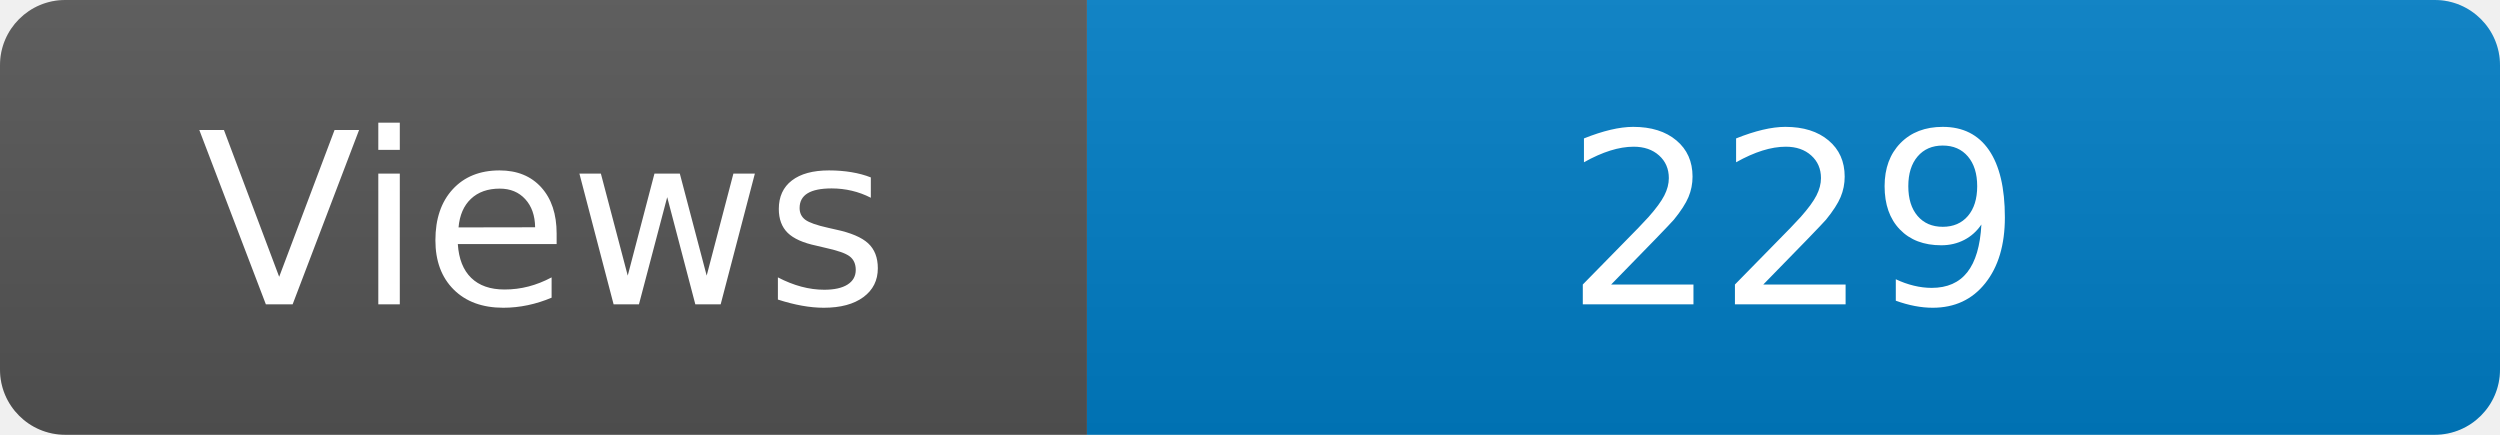
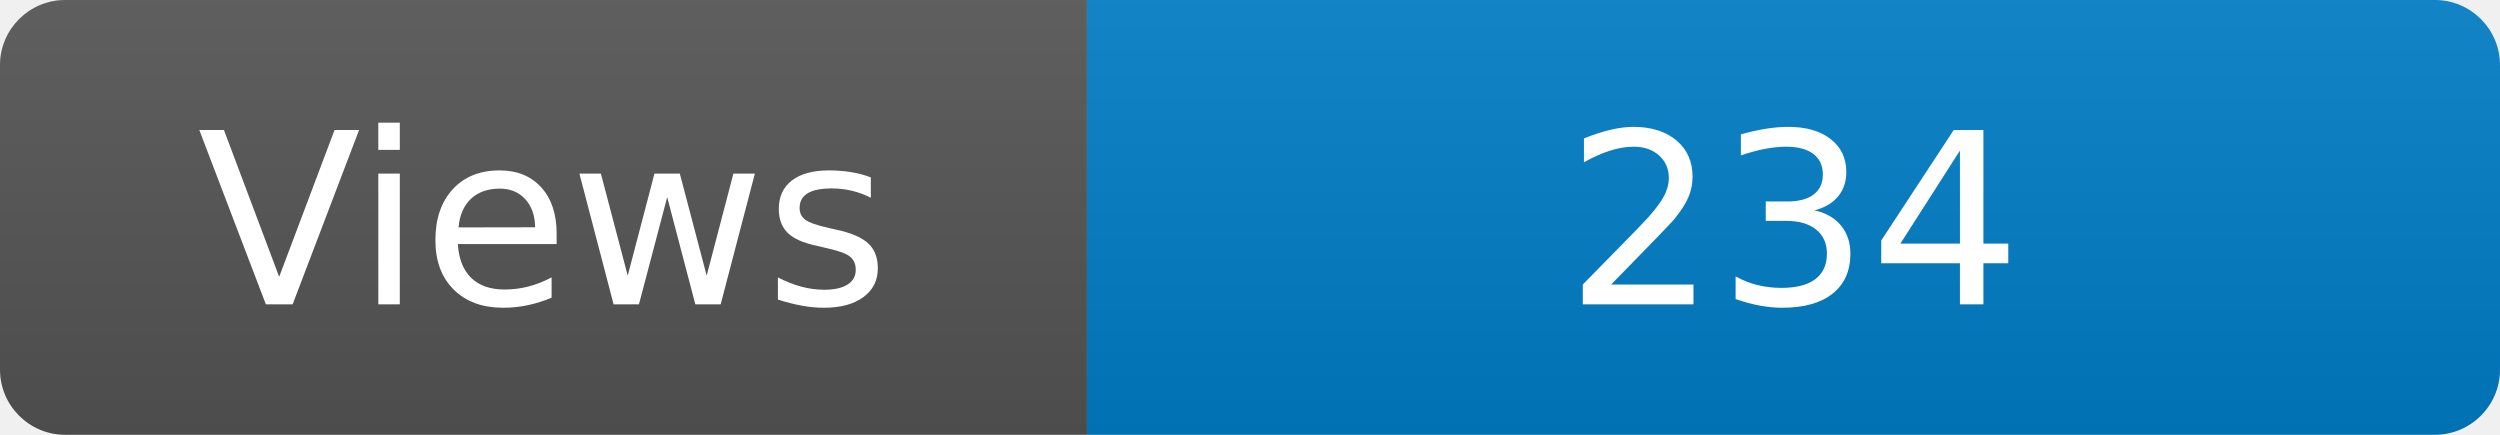
<svg xmlns="http://www.w3.org/2000/svg" width="115" height="20" role="img" aria-label="Maintained?: yes">
  <linearGradient id="s" x2="0" y2="100%">
    <stop offset="0" stop-color="#bbb" stop-opacity=".1" />
    <stop offset="1" stop-opacity=".1" />
  </linearGradient>
  <clipPath id="r">
    <rect width="115" height="20" rx="3" fill="#fff" />
  </clipPath>
  <g clip-path="url(#r)">
    <rect width="50" height="20" fill="#555" />
    <rect x="50" width="160" height="20" fill="#007ec6" />
    <rect width="115" height="20" fill="url(#s)" />
  </g>
  <g fill="#fff" text-anchor="middle" font-family="Verdana,Geneva,DejaVu Sans,sans-serif" font-size="110">
    <text x="250" y="140" transform="scale(.1)" fill="#fff">Views</text>
-     <text x="825" y="140" transform="scale(.1)" fill="#fff">229</text>
+     <text x="825" y="140" transform="scale(.1)" fill="#fff">234</text>
  </g>
</svg>
